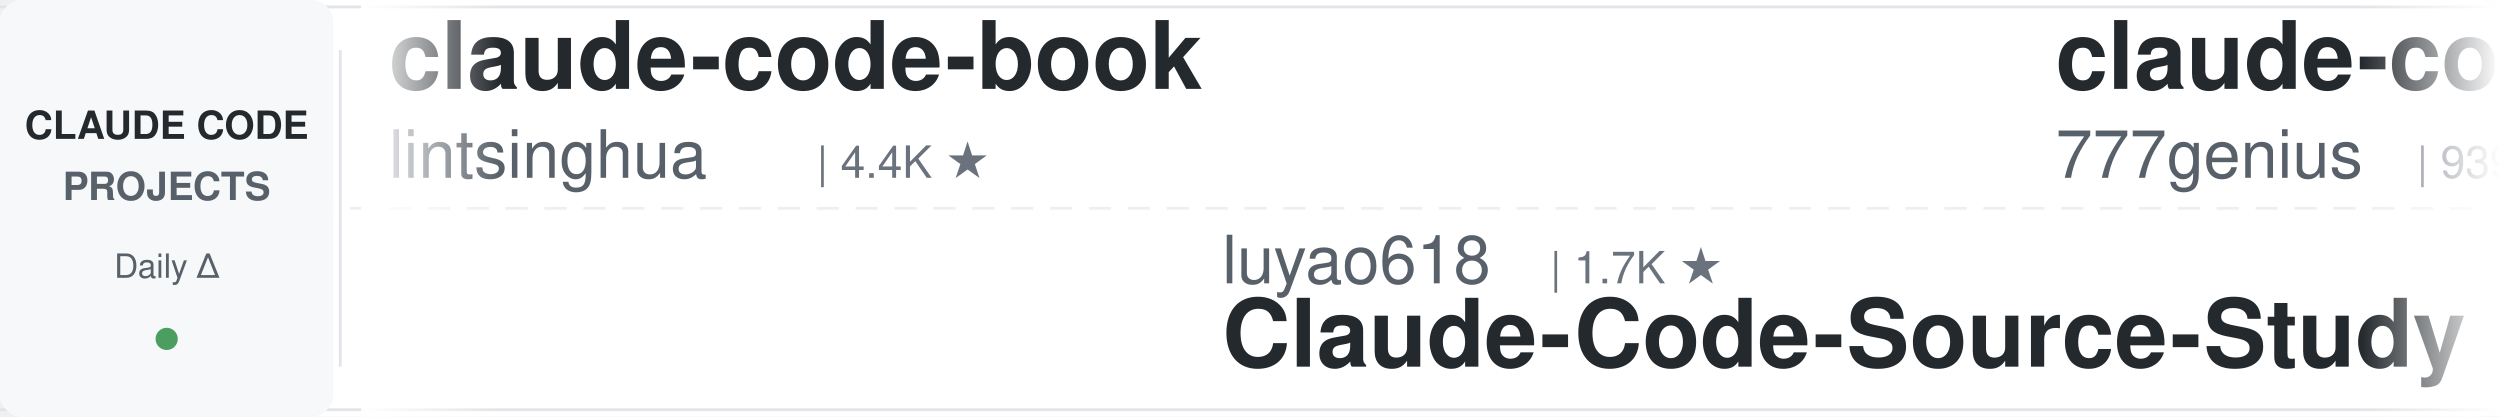
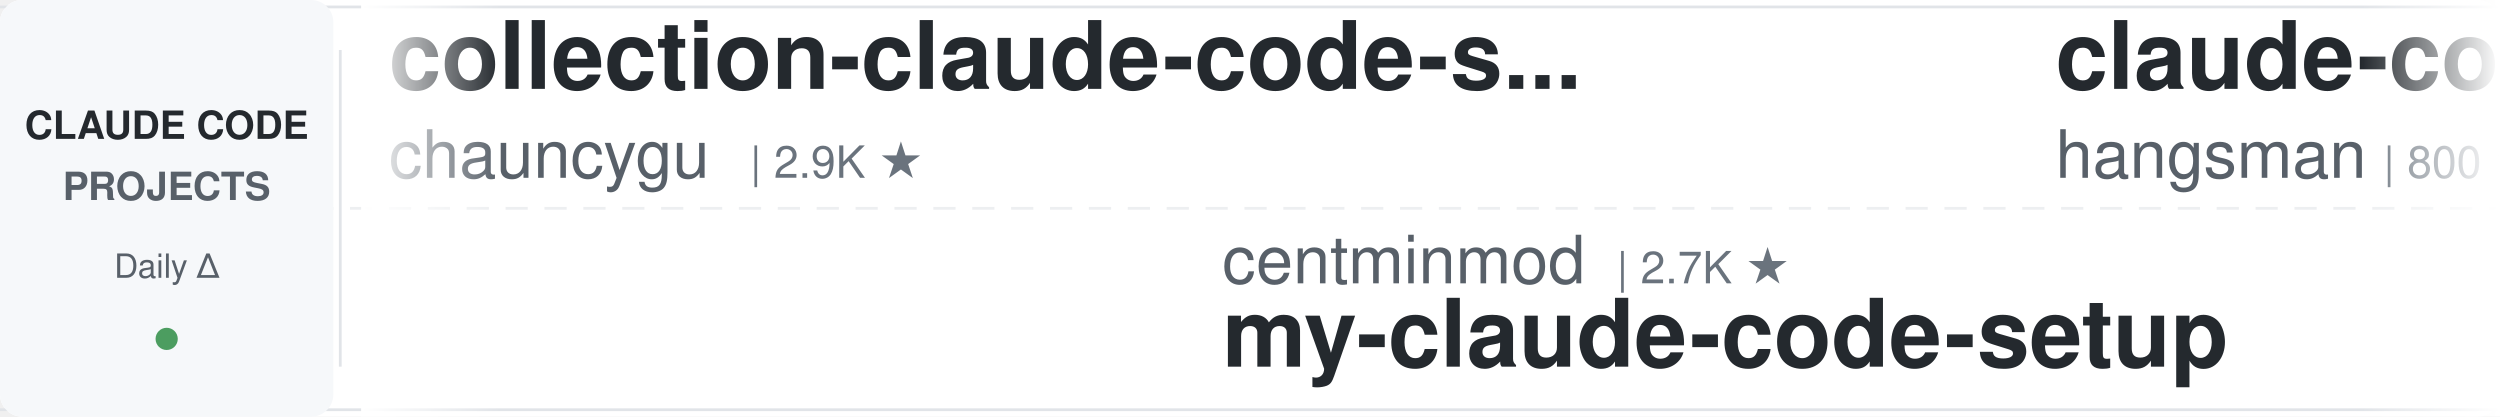
<svg xmlns="http://www.w3.org/2000/svg" width="900" height="150">
  <defs>
    <linearGradient id="awesomeLeftFade" x1="0%" y1="0%" x2="100%" y2="0%">
      <stop offset="0%" style="stop-color:#ffffff;stop-opacity:1" />
      <stop offset="100%" style="stop-color:#ffffff;stop-opacity:0" />
    </linearGradient>
    <linearGradient id="awesomeRightFade" x1="0%" y1="0%" x2="100%" y2="0%">
      <stop offset="0%" style="stop-color:#ffffff;stop-opacity:0" />
      <stop offset="100%" style="stop-color:#ffffff;stop-opacity:1" />
    </linearGradient>
  </defs>
  <rect width="900" height="150" fill="#ffffff" rx="8" />
  <rect x="0" y="2" width="900" height="1" fill="#e1e4e8" />
  <rect x="0" y="147" width="900" height="1" fill="#e1e4e8" />
  <line x1="0" y1="75" x2="900" y2="75" stroke="#e1e4e8" stroke-width="1" stroke-dasharray="8 6" opacity="0.6" />
  <rect x="0" y="0" width="120" height="150" fill="#f6f8fa" rx="8" />
  <text x="60" y="50" font-family="-apple-system, BlinkMacSystemFont, 'Segoe UI', Helvetica, Arial, sans-serif" font-size="14" font-weight="600" fill="#24292e" text-anchor="middle">CLAUDE CODE</text>
  <text x="60" y="72" font-family="-apple-system, BlinkMacSystemFont, 'Segoe UI', Helvetica, Arial, sans-serif" font-size="14" font-weight="600" fill="#586069" text-anchor="middle">PROJECTS</text>
  <text x="60" y="100" font-family="-apple-system, BlinkMacSystemFont, 'Segoe UI', Helvetica, Arial, sans-serif" font-size="12" font-weight="500" fill="#586069" text-anchor="middle">Daily Δ</text>
  <circle cx="60" cy="122" r="4" fill="#22863a" opacity="0.8" />
  <rect x="122" y="18" width="1" height="114" fill="#e1e4e8" />
  <clipPath id="awesomeTickerClip">
    <rect x="130" y="0" width="770" height="150" />
  </clipPath>
  <g clip-path="url(#awesomeTickerClip)">
    <g id="awesomeTickerItems">
      <animateTransform attributeName="transform" attributeType="XML" type="translate" from="0 0" to="-3000 0" dur="54s" repeatCount="indefinite" />
      <g transform="translate(0, 0)">
-         <text x="140" y="32" font-family="-apple-system, BlinkMacSystemFont, 'Segoe UI', Helvetica, Arial, sans-serif" font-size="34" font-weight="600" fill="#24292e">claude-code-book</text>
-         <text x="140" y="64" font-family="-apple-system, BlinkMacSystemFont, 'Segoe UI', Helvetica, Arial, sans-serif" font-size="24" font-weight="400" fill="#586069">lintsinghua</text>
-         <text x="294" y="64" font-family="-apple-system, BlinkMacSystemFont, 'Segoe UI', Helvetica, Arial, sans-serif" font-size="16" font-weight="500" fill="#6a737d">| 4.4K ★</text>
+         <text x="140" y="32" font-family="-apple-system, BlinkMacSystemFont, 'Segoe UI', Helvetica, Arial, sans-serif" font-size="34" font-weight="600" fill="#24292e">collection-claude-code-s...</text>
+         <text x="140" y="64" font-family="-apple-system, BlinkMacSystemFont, 'Segoe UI', Helvetica, Arial, sans-serif" font-size="24" font-weight="400" fill="#586069">chauncygu</text>
+         <text x="270" y="64" font-family="-apple-system, BlinkMacSystemFont, 'Segoe UI', Helvetica, Arial, sans-serif" font-size="16" font-weight="500" fill="#6a737d">| 2.9K ★</text>
      </g>
      <g transform="translate(300, 0)">
-         <text x="140" y="102" font-family="-apple-system, BlinkMacSystemFont, 'Segoe UI', Helvetica, Arial, sans-serif" font-size="24" font-weight="400" fill="#586069">luyao618</text>
-         <text x="258" y="102" font-family="-apple-system, BlinkMacSystemFont, 'Segoe UI', Helvetica, Arial, sans-serif" font-size="16" font-weight="500" fill="#6a737d">| 1.7K ★</text>
-         <text x="140" y="132" font-family="-apple-system, BlinkMacSystemFont, 'Segoe UI', Helvetica, Arial, sans-serif" font-size="34" font-weight="600" fill="#24292e">Claude-Code-Source-Study</text>
+         <text x="140" y="102" font-family="-apple-system, BlinkMacSystemFont, 'Segoe UI', Helvetica, Arial, sans-serif" font-size="24" font-weight="400" fill="#586069">centminmod</text>
+         <text x="282" y="102" font-family="-apple-system, BlinkMacSystemFont, 'Segoe UI', Helvetica, Arial, sans-serif" font-size="16" font-weight="500" fill="#6a737d">| 2.7K ★</text>
+         <text x="140" y="132" font-family="-apple-system, BlinkMacSystemFont, 'Segoe UI', Helvetica, Arial, sans-serif" font-size="34" font-weight="600" fill="#24292e">my-claude-code-setup</text>
      </g>
      <g transform="translate(600, 0)">
-         <text x="140" y="32" font-family="-apple-system, BlinkMacSystemFont, 'Segoe UI', Helvetica, Arial, sans-serif" font-size="34" font-weight="600" fill="#24292e">claude-code-source-code</text>
-         <text x="140" y="64" font-family="-apple-system, BlinkMacSystemFont, 'Segoe UI', Helvetica, Arial, sans-serif" font-size="24" font-weight="400" fill="#586069">777genius</text>
-         <text x="270" y="64" font-family="-apple-system, BlinkMacSystemFont, 'Segoe UI', Helvetica, Arial, sans-serif" font-size="16" font-weight="500" fill="#6a737d">| 939 ★</text>
+         <text x="140" y="32" font-family="-apple-system, BlinkMacSystemFont, 'Segoe UI', Helvetica, Arial, sans-serif" font-size="34" font-weight="600" fill="#24292e">claude-code-source</text>
+         <text x="140" y="64" font-family="-apple-system, BlinkMacSystemFont, 'Segoe UI', Helvetica, Arial, sans-serif" font-size="24" font-weight="400" fill="#586069">hangsman</text>
+         <text x="258" y="64" font-family="-apple-system, BlinkMacSystemFont, 'Segoe UI', Helvetica, Arial, sans-serif" font-size="16" font-weight="500" fill="#6a737d">| 800 ★</text>
      </g>
      <g transform="translate(900, 0)">
-         <text x="140" y="102" font-family="-apple-system, BlinkMacSystemFont, 'Segoe UI', Helvetica, Arial, sans-serif" font-size="24" font-weight="400" fill="#586069">chauncygu</text>
-         <text x="270" y="102" font-family="-apple-system, BlinkMacSystemFont, 'Segoe UI', Helvetica, Arial, sans-serif" font-size="16" font-weight="500" fill="#6a737d">| 2.9K ★</text>
-         <text x="347" y="102" font-family="-apple-system, BlinkMacSystemFont, 'Segoe UI', Helvetica, Arial, sans-serif" font-size="16" font-weight="500" fill="#22863a"> +1</text>
-         <text x="140" y="132" font-family="-apple-system, BlinkMacSystemFont, 'Segoe UI', Helvetica, Arial, sans-serif" font-size="34" font-weight="600" fill="#24292e">collection-claude-code-s...</text>
+         <text x="140" y="102" font-family="-apple-system, BlinkMacSystemFont, 'Segoe UI', Helvetica, Arial, sans-serif" font-size="24" font-weight="400" fill="#586069">Alishahryar1</text>
+         <text x="306" y="102" font-family="-apple-system, BlinkMacSystemFont, 'Segoe UI', Helvetica, Arial, sans-serif" font-size="16" font-weight="500" fill="#6a737d">| 68.2K ★</text>
+         <text x="392" y="102" font-family="-apple-system, BlinkMacSystemFont, 'Segoe UI', Helvetica, Arial, sans-serif" font-size="16" font-weight="500" fill="#22863a"> +73</text>
+         <text x="140" y="132" font-family="-apple-system, BlinkMacSystemFont, 'Segoe UI', Helvetica, Arial, sans-serif" font-size="34" font-weight="600" fill="#24292e">free-claude-code</text>
      </g>
      <g transform="translate(1200, 0)">
-         <text x="140" y="32" font-family="-apple-system, BlinkMacSystemFont, 'Segoe UI', Helvetica, Arial, sans-serif" font-size="34" font-weight="600" fill="#24292e">awesome-claude-code-plug...</text>
-         <text x="140" y="64" font-family="-apple-system, BlinkMacSystemFont, 'Segoe UI', Helvetica, Arial, sans-serif" font-size="24" font-weight="400" fill="#586069">ccplugins</text>
-         <text x="270" y="64" font-family="-apple-system, BlinkMacSystemFont, 'Segoe UI', Helvetica, Arial, sans-serif" font-size="16" font-weight="500" fill="#6a737d">| 1.0K ★</text>
-         <text x="347" y="64" font-family="-apple-system, BlinkMacSystemFont, 'Segoe UI', Helvetica, Arial, sans-serif" font-size="16" font-weight="500" fill="#22863a"> +1</text>
+         <text x="140" y="32" font-family="-apple-system, BlinkMacSystemFont, 'Segoe UI', Helvetica, Arial, sans-serif" font-size="34" font-weight="600" fill="#24292e">awesome-claude-code-tool...</text>
+         <text x="140" y="64" font-family="-apple-system, BlinkMacSystemFont, 'Segoe UI', Helvetica, Arial, sans-serif" font-size="24" font-weight="400" fill="#586069">rohitg00</text>
+         <text x="258" y="64" font-family="-apple-system, BlinkMacSystemFont, 'Segoe UI', Helvetica, Arial, sans-serif" font-size="16" font-weight="500" fill="#6a737d">| 2.8K ★</text>
+         <text x="335" y="64" font-family="-apple-system, BlinkMacSystemFont, 'Segoe UI', Helvetica, Arial, sans-serif" font-size="16" font-weight="500" fill="#22863a"> +1</text>
      </g>
      <g transform="translate(1500, 0)">
-         <text x="140" y="102" font-family="-apple-system, BlinkMacSystemFont, 'Segoe UI', Helvetica, Arial, sans-serif" font-size="24" font-weight="400" fill="#586069">guanshan</text>
-         <text x="258" y="102" font-family="-apple-system, BlinkMacSystemFont, 'Segoe UI', Helvetica, Arial, sans-serif" font-size="16" font-weight="500" fill="#6a737d">| 61 ★</text>
-         <text x="140" y="132" font-family="-apple-system, BlinkMacSystemFont, 'Segoe UI', Helvetica, Arial, sans-serif" font-size="34" font-weight="600" fill="#24292e">ClaudeCode</text>
+         <text x="140" y="102" font-family="-apple-system, BlinkMacSystemFont, 'Segoe UI', Helvetica, Arial, sans-serif" font-size="24" font-weight="400" fill="#586069">andrew-kramer-inno</text>
+         <text x="378" y="102" font-family="-apple-system, BlinkMacSystemFont, 'Segoe UI', Helvetica, Arial, sans-serif" font-size="16" font-weight="500" fill="#6a737d">| 597 ★</text>
+         <text x="140" y="132" font-family="-apple-system, BlinkMacSystemFont, 'Segoe UI', Helvetica, Arial, sans-serif" font-size="34" font-weight="600" fill="#24292e">claude-code-source-build</text>
      </g>
      <g transform="translate(1800, 0)">
-         <text x="140" y="32" font-family="-apple-system, BlinkMacSystemFont, 'Segoe UI', Helvetica, Arial, sans-serif" font-size="34" font-weight="600" fill="#24292e">claude-code-action</text>
-         <text x="140" y="64" font-family="-apple-system, BlinkMacSystemFont, 'Segoe UI', Helvetica, Arial, sans-serif" font-size="24" font-weight="400" fill="#586069">anthropics</text>
-         <text x="282" y="64" font-family="-apple-system, BlinkMacSystemFont, 'Segoe UI', Helvetica, Arial, sans-serif" font-size="16" font-weight="500" fill="#6a737d">| 9.9K ★</text>
+         <text x="140" y="32" font-family="-apple-system, BlinkMacSystemFont, 'Segoe UI', Helvetica, Arial, sans-serif" font-size="34" font-weight="600" fill="#24292e">Claude-Code-Source-Study</text>
+         <text x="140" y="64" font-family="-apple-system, BlinkMacSystemFont, 'Segoe UI', Helvetica, Arial, sans-serif" font-size="24" font-weight="400" fill="#586069">luyao618</text>
+         <text x="258" y="64" font-family="-apple-system, BlinkMacSystemFont, 'Segoe UI', Helvetica, Arial, sans-serif" font-size="16" font-weight="500" fill="#6a737d">| 1.7K ★</text>
      </g>
      <g transform="translate(2100, 0)">
-         <text x="140" y="102" font-family="-apple-system, BlinkMacSystemFont, 'Segoe UI', Helvetica, Arial, sans-serif" font-size="24" font-weight="400" fill="#586069">daymade</text>
-         <text x="246" y="102" font-family="-apple-system, BlinkMacSystemFont, 'Segoe UI', Helvetica, Arial, sans-serif" font-size="16" font-weight="500" fill="#6a737d">| 1.5K ★</text>
-         <text x="140" y="132" font-family="-apple-system, BlinkMacSystemFont, 'Segoe UI', Helvetica, Arial, sans-serif" font-size="34" font-weight="600" fill="#24292e">claude-code-skills</text>
+         <text x="140" y="102" font-family="-apple-system, BlinkMacSystemFont, 'Segoe UI', Helvetica, Arial, sans-serif" font-size="24" font-weight="400" fill="#586069">Windy3f3f3f3f</text>
+         <text x="318" y="102" font-family="-apple-system, BlinkMacSystemFont, 'Segoe UI', Helvetica, Arial, sans-serif" font-size="16" font-weight="500" fill="#6a737d">| 3.8K ★</text>
+         <text x="140" y="132" font-family="-apple-system, BlinkMacSystemFont, 'Segoe UI', Helvetica, Arial, sans-serif" font-size="34" font-weight="600" fill="#24292e">how-claude-code-works</text>
      </g>
      <g transform="translate(2400, 0)">
-         <text x="140" y="32" font-family="-apple-system, BlinkMacSystemFont, 'Segoe UI', Helvetica, Arial, sans-serif" font-size="34" font-weight="600" fill="#24292e">Auto-claude-code-researc...</text>
-         <text x="140" y="64" font-family="-apple-system, BlinkMacSystemFont, 'Segoe UI', Helvetica, Arial, sans-serif" font-size="24" font-weight="400" fill="#586069">wanshuiyin</text>
-         <text x="282" y="64" font-family="-apple-system, BlinkMacSystemFont, 'Segoe UI', Helvetica, Arial, sans-serif" font-size="16" font-weight="500" fill="#6a737d">| 19.0K ★</text>
-         <text x="368" y="64" font-family="-apple-system, BlinkMacSystemFont, 'Segoe UI', Helvetica, Arial, sans-serif" font-size="16" font-weight="500" fill="#22863a"> +3</text>
+         <text x="140" y="32" font-family="-apple-system, BlinkMacSystemFont, 'Segoe UI', Helvetica, Arial, sans-serif" font-size="34" font-weight="600" fill="#24292e">claude_codex_bridge</text>
+         <text x="140" y="64" font-family="-apple-system, BlinkMacSystemFont, 'Segoe UI', Helvetica, Arial, sans-serif" font-size="24" font-weight="400" fill="#586069">SeemSeam</text>
+         <text x="258" y="64" font-family="-apple-system, BlinkMacSystemFont, 'Segoe UI', Helvetica, Arial, sans-serif" font-size="16" font-weight="500" fill="#6a737d">| 3.6K ★</text>
      </g>
      <g transform="translate(2700, 0)">
-         <text x="140" y="102" font-family="-apple-system, BlinkMacSystemFont, 'Segoe UI', Helvetica, Arial, sans-serif" font-size="24" font-weight="400" fill="#586069">OneRedOak</text>
-         <text x="270" y="102" font-family="-apple-system, BlinkMacSystemFont, 'Segoe UI', Helvetica, Arial, sans-serif" font-size="16" font-weight="500" fill="#6a737d">| 3.9K ★</text>
-         <text x="140" y="132" font-family="-apple-system, BlinkMacSystemFont, 'Segoe UI', Helvetica, Arial, sans-serif" font-size="34" font-weight="600" fill="#24292e">claude-code-workflows</text>
+         <text x="140" y="102" font-family="-apple-system, BlinkMacSystemFont, 'Segoe UI', Helvetica, Arial, sans-serif" font-size="24" font-weight="400" fill="#586069">wanshuiyin</text>
+         <text x="282" y="102" font-family="-apple-system, BlinkMacSystemFont, 'Segoe UI', Helvetica, Arial, sans-serif" font-size="16" font-weight="500" fill="#6a737d">| 19.0K ★</text>
+         <text x="368" y="102" font-family="-apple-system, BlinkMacSystemFont, 'Segoe UI', Helvetica, Arial, sans-serif" font-size="16" font-weight="500" fill="#22863a"> +2</text>
+         <text x="140" y="132" font-family="-apple-system, BlinkMacSystemFont, 'Segoe UI', Helvetica, Arial, sans-serif" font-size="34" font-weight="600" fill="#24292e">Auto-claude-code-researc...</text>
      </g>
      <g transform="translate(3000, 0)">
-         <text x="140" y="32" font-family="-apple-system, BlinkMacSystemFont, 'Segoe UI', Helvetica, Arial, sans-serif" font-size="34" font-weight="600" fill="#24292e">claude-code-book</text>
-         <text x="140" y="64" font-family="-apple-system, BlinkMacSystemFont, 'Segoe UI', Helvetica, Arial, sans-serif" font-size="24" font-weight="400" fill="#586069">lintsinghua</text>
-         <text x="294" y="64" font-family="-apple-system, BlinkMacSystemFont, 'Segoe UI', Helvetica, Arial, sans-serif" font-size="16" font-weight="500" fill="#6a737d">| 4.4K ★</text>
+         <text x="140" y="32" font-family="-apple-system, BlinkMacSystemFont, 'Segoe UI', Helvetica, Arial, sans-serif" font-size="34" font-weight="600" fill="#24292e">collection-claude-code-s...</text>
+         <text x="140" y="64" font-family="-apple-system, BlinkMacSystemFont, 'Segoe UI', Helvetica, Arial, sans-serif" font-size="24" font-weight="400" fill="#586069">chauncygu</text>
+         <text x="270" y="64" font-family="-apple-system, BlinkMacSystemFont, 'Segoe UI', Helvetica, Arial, sans-serif" font-size="16" font-weight="500" fill="#6a737d">| 2.9K ★</text>
      </g>
      <g transform="translate(3300, 0)">
-         <text x="140" y="102" font-family="-apple-system, BlinkMacSystemFont, 'Segoe UI', Helvetica, Arial, sans-serif" font-size="24" font-weight="400" fill="#586069">luyao618</text>
-         <text x="258" y="102" font-family="-apple-system, BlinkMacSystemFont, 'Segoe UI', Helvetica, Arial, sans-serif" font-size="16" font-weight="500" fill="#6a737d">| 1.7K ★</text>
-         <text x="140" y="132" font-family="-apple-system, BlinkMacSystemFont, 'Segoe UI', Helvetica, Arial, sans-serif" font-size="34" font-weight="600" fill="#24292e">Claude-Code-Source-Study</text>
+         <text x="140" y="102" font-family="-apple-system, BlinkMacSystemFont, 'Segoe UI', Helvetica, Arial, sans-serif" font-size="24" font-weight="400" fill="#586069">centminmod</text>
+         <text x="282" y="102" font-family="-apple-system, BlinkMacSystemFont, 'Segoe UI', Helvetica, Arial, sans-serif" font-size="16" font-weight="500" fill="#6a737d">| 2.7K ★</text>
+         <text x="140" y="132" font-family="-apple-system, BlinkMacSystemFont, 'Segoe UI', Helvetica, Arial, sans-serif" font-size="34" font-weight="600" fill="#24292e">my-claude-code-setup</text>
      </g>
      <g transform="translate(3600, 0)">
-         <text x="140" y="32" font-family="-apple-system, BlinkMacSystemFont, 'Segoe UI', Helvetica, Arial, sans-serif" font-size="34" font-weight="600" fill="#24292e">claude-code-source-code</text>
-         <text x="140" y="64" font-family="-apple-system, BlinkMacSystemFont, 'Segoe UI', Helvetica, Arial, sans-serif" font-size="24" font-weight="400" fill="#586069">777genius</text>
-         <text x="270" y="64" font-family="-apple-system, BlinkMacSystemFont, 'Segoe UI', Helvetica, Arial, sans-serif" font-size="16" font-weight="500" fill="#6a737d">| 939 ★</text>
+         <text x="140" y="32" font-family="-apple-system, BlinkMacSystemFont, 'Segoe UI', Helvetica, Arial, sans-serif" font-size="34" font-weight="600" fill="#24292e">claude-code-source</text>
+         <text x="140" y="64" font-family="-apple-system, BlinkMacSystemFont, 'Segoe UI', Helvetica, Arial, sans-serif" font-size="24" font-weight="400" fill="#586069">hangsman</text>
+         <text x="258" y="64" font-family="-apple-system, BlinkMacSystemFont, 'Segoe UI', Helvetica, Arial, sans-serif" font-size="16" font-weight="500" fill="#6a737d">| 800 ★</text>
      </g>
      <g transform="translate(3900, 0)">
-         <text x="140" y="102" font-family="-apple-system, BlinkMacSystemFont, 'Segoe UI', Helvetica, Arial, sans-serif" font-size="24" font-weight="400" fill="#586069">chauncygu</text>
-         <text x="270" y="102" font-family="-apple-system, BlinkMacSystemFont, 'Segoe UI', Helvetica, Arial, sans-serif" font-size="16" font-weight="500" fill="#6a737d">| 2.9K ★</text>
-         <text x="347" y="102" font-family="-apple-system, BlinkMacSystemFont, 'Segoe UI', Helvetica, Arial, sans-serif" font-size="16" font-weight="500" fill="#22863a"> +1</text>
-         <text x="140" y="132" font-family="-apple-system, BlinkMacSystemFont, 'Segoe UI', Helvetica, Arial, sans-serif" font-size="34" font-weight="600" fill="#24292e">collection-claude-code-s...</text>
+         <text x="140" y="102" font-family="-apple-system, BlinkMacSystemFont, 'Segoe UI', Helvetica, Arial, sans-serif" font-size="24" font-weight="400" fill="#586069">Alishahryar1</text>
+         <text x="306" y="102" font-family="-apple-system, BlinkMacSystemFont, 'Segoe UI', Helvetica, Arial, sans-serif" font-size="16" font-weight="500" fill="#6a737d">| 68.2K ★</text>
+         <text x="392" y="102" font-family="-apple-system, BlinkMacSystemFont, 'Segoe UI', Helvetica, Arial, sans-serif" font-size="16" font-weight="500" fill="#22863a"> +73</text>
+         <text x="140" y="132" font-family="-apple-system, BlinkMacSystemFont, 'Segoe UI', Helvetica, Arial, sans-serif" font-size="34" font-weight="600" fill="#24292e">free-claude-code</text>
      </g>
    </g>
  </g>
  <rect x="130" y="0" width="50" height="150" fill="url(#awesomeLeftFade)" />
  <rect x="850" y="0" width="50" height="150" fill="url(#awesomeRightFade)" />
</svg>
